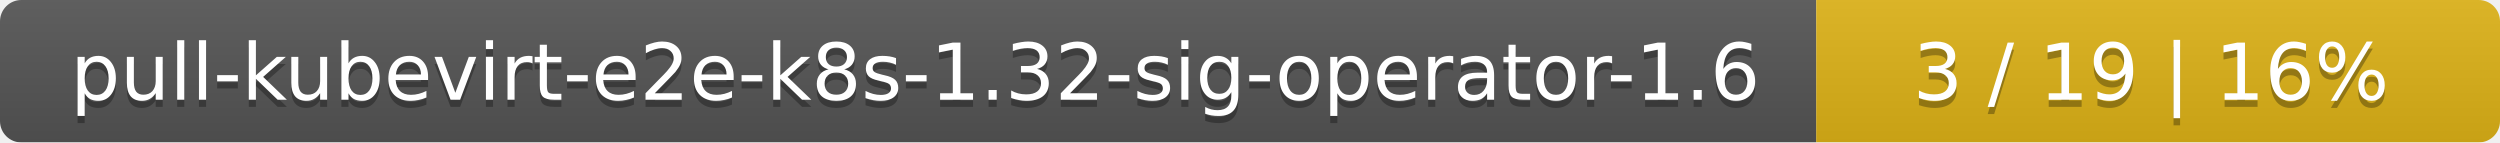
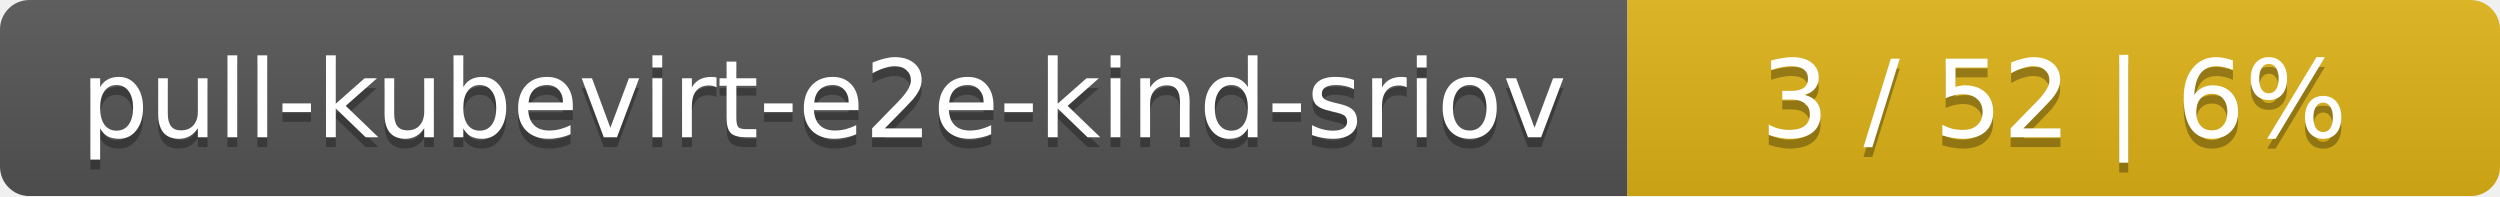
- <svg xmlns="http://www.w3.org/2000/svg" width="351" height="20">
+ <svg xmlns="http://www.w3.org/2000/svg" width="255" height="20">
  <linearGradient id="smooth" x2="0" y2="100%">
    <stop offset="0" stop-color="#bbb" stop-opacity=".1" />
    <stop offset="1" stop-opacity=".1" />
  </linearGradient>
  <mask id="round">
-     <rect width="351" height="20" rx="3" fill="#fff" />
+     <rect width="255" height="20" rx="3" fill="#fff" />
  </mask>
  <g mask="url(#round)">
-     <rect width="255" height="20" fill="#555" />
-     <rect x="255" width="96" height="20" fill="#dfb317" />
-     <rect width="351" height="20" fill="url(#smooth)" />
+     <rect width="166" height="20" fill="#555" />
+     <rect x="166" width="89" height="20" fill="#dfb317" />
+     <rect width="255" height="20" fill="url(#smooth)" />
  </g>
  <g fill="#fff" text-anchor="middle" font-family="DejaVu Sans,Verdana,Geneva,sans-serif" font-size="11">
-     <text x="128.5" y="15" fill="#010101" fill-opacity=".3">pull-kubevirt-e2e-k8s-1.32-sig-operator-1.6</text>
-     <text x="128.5" y="14">pull-kubevirt-e2e-k8s-1.32-sig-operator-1.6</text>
-     <text x="302" y="15" fill="#010101" fill-opacity=".3">3 / 19    |    16%</text>
-     <text x="302" y="14">3 / 19    |    16%</text>
+     <text x="84" y="15" fill="#010101" fill-opacity=".3">pull-kubevirt-e2e-kind-sriov</text>
+     <text x="84" y="14">pull-kubevirt-e2e-kind-sriov</text>
+     <text x="209.5" y="15" fill="#010101" fill-opacity=".3">3 / 52    |    6%</text>
+     <text x="209.5" y="14">3 / 52    |    6%</text>
  </g>
</svg>
